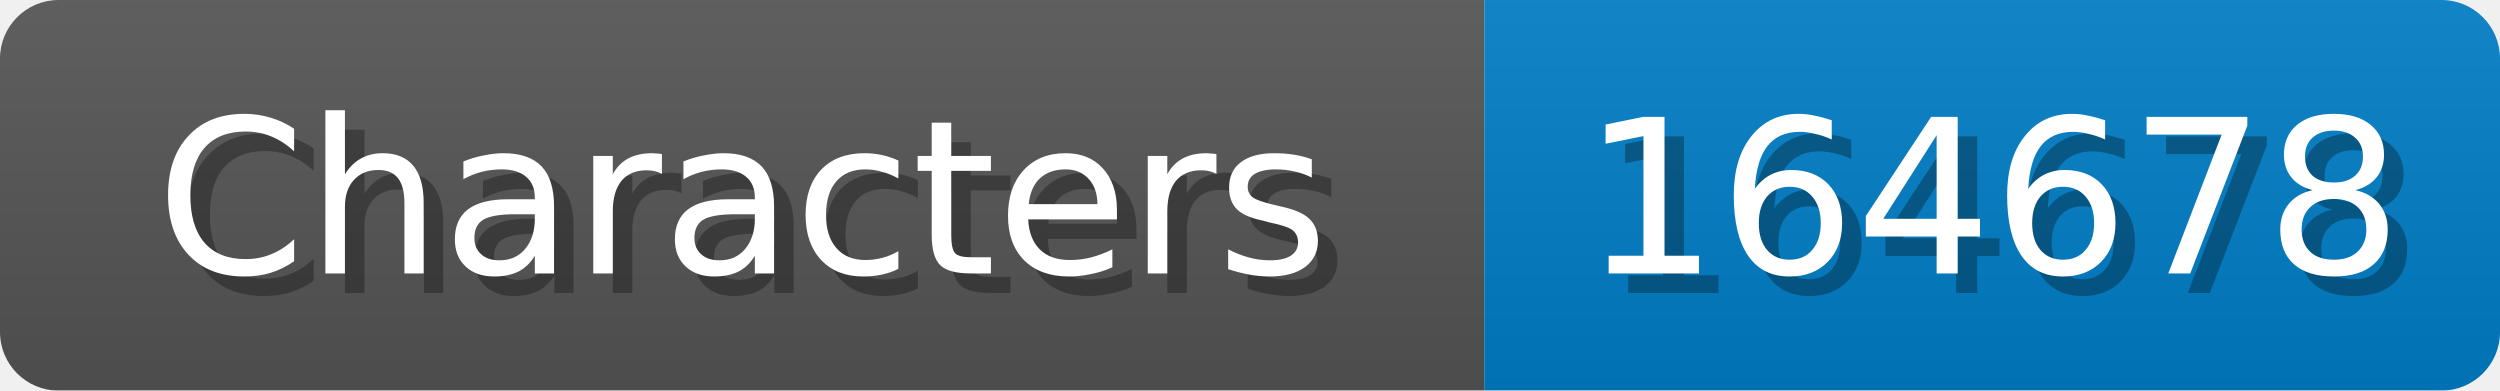
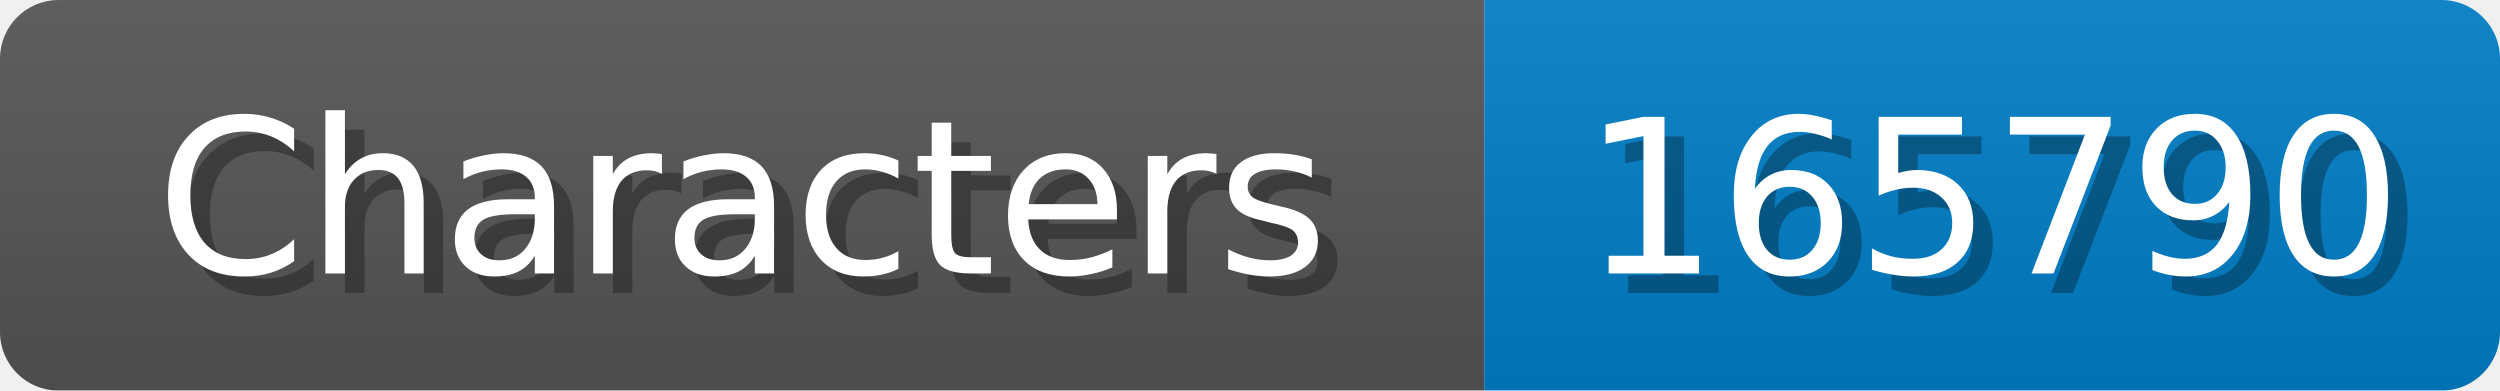
<svg xmlns="http://www.w3.org/2000/svg" width="128" height="20">
  <linearGradient id="b" x2="0" y2="100%">
    <stop offset="0" stop-color="#bbb" stop-opacity=".1" />
    <stop offset="1" stop-opacity=".1" />
  </linearGradient>
  <mask id="anybadge_1">
    <rect width="128" height="20" rx="3" fill="#fff" />
  </mask>
  <g mask="url(#anybadge_1)">
    <path fill="#555" d="M0 0h76v20H0z" />
    <path fill="#007ec6" d="M76 0h52v20H76z" />
    <path fill="url(#b)" d="M0 0h128v20H0z" />
  </g>
  <g fill="#fff" text-anchor="middle" font-family="DejaVu Sans,Verdana,Geneva,sans-serif" font-size="11">
    <text x="39.0" y="15" fill="#010101" fill-opacity=".3">Characters</text>
    <text x="38.0" y="14">Characters</text>
  </g>
  <g fill="#fff" text-anchor="middle" font-family="DejaVu Sans,Verdana,Geneva,sans-serif" font-size="11">
-     <text x="103.0" y="15" fill="#010101" fill-opacity=".3">164678</text>
-     <text x="102.0" y="14">164678</text>
+     <text x="103.0" y="15" fill="#010101" fill-opacity=".3">165790</text>
+     <text x="102.0" y="14">165790</text>
  </g>
</svg>
